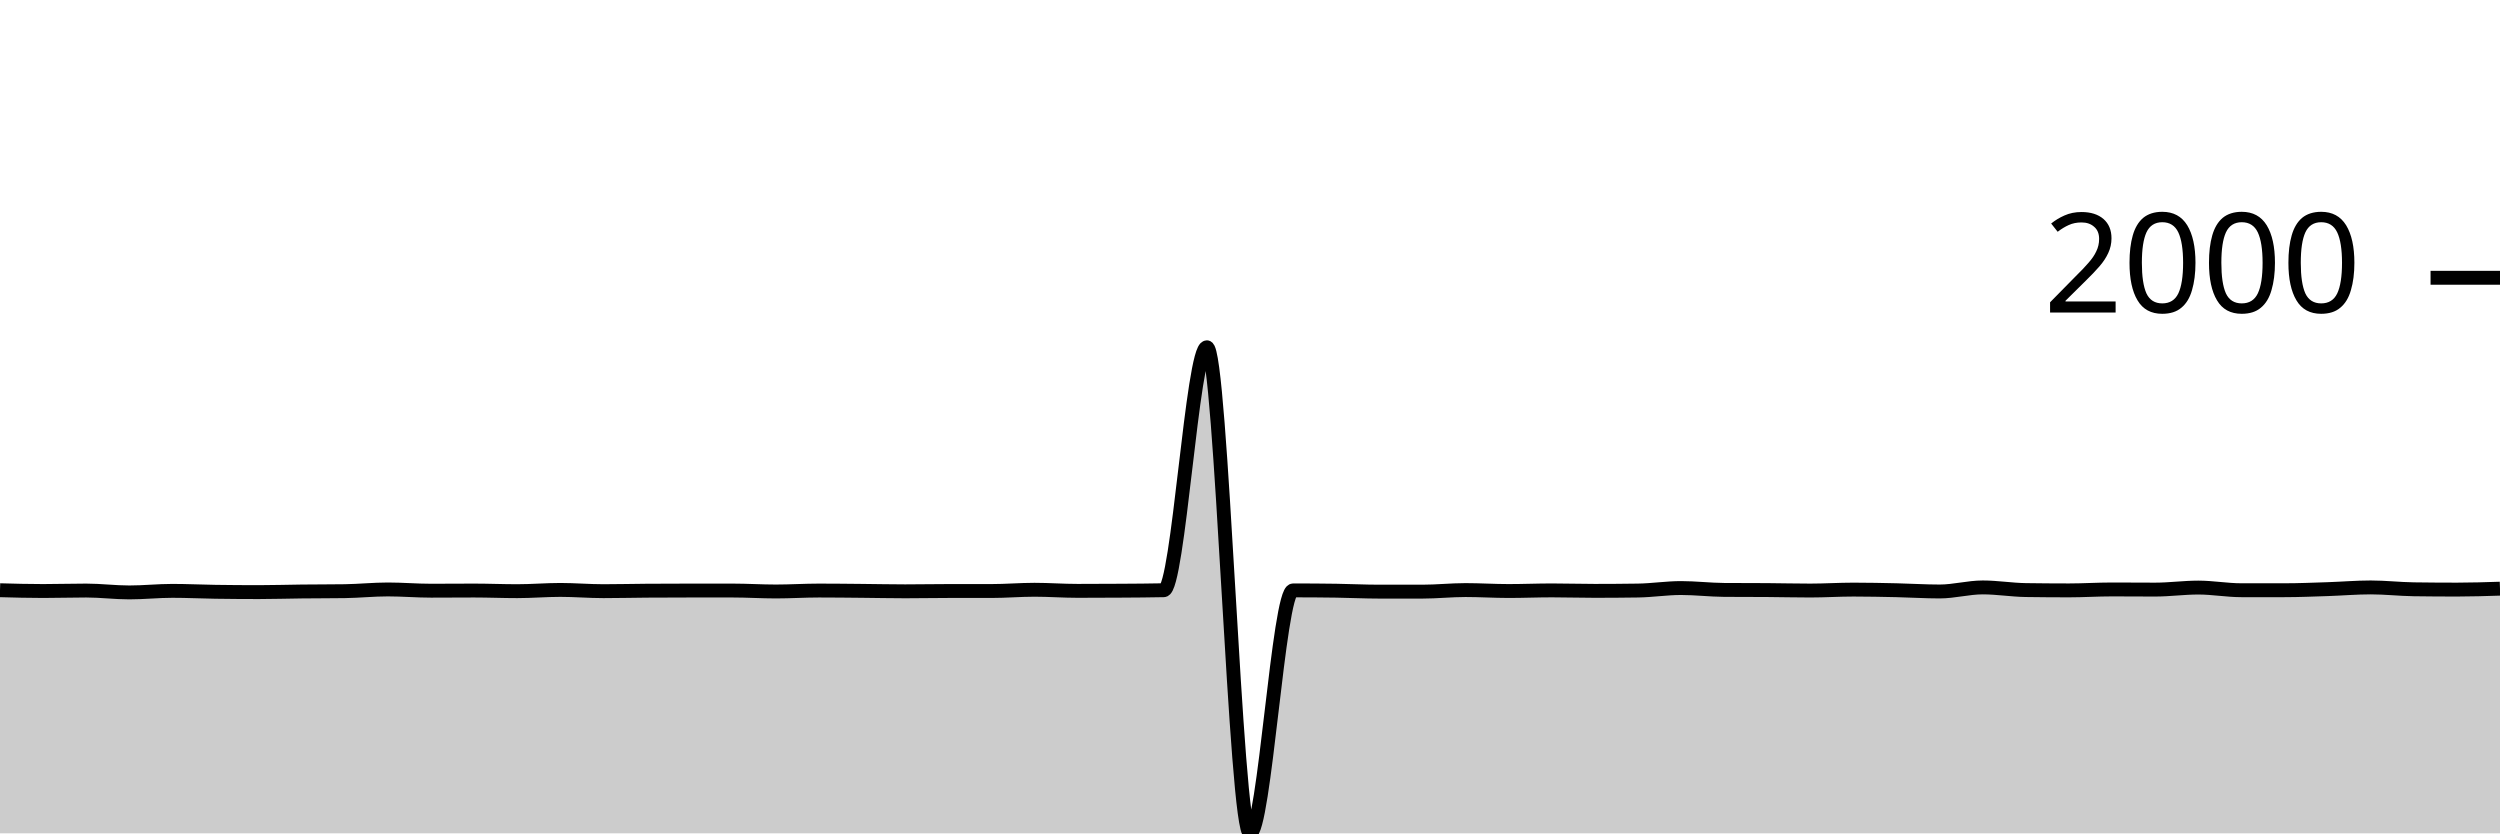
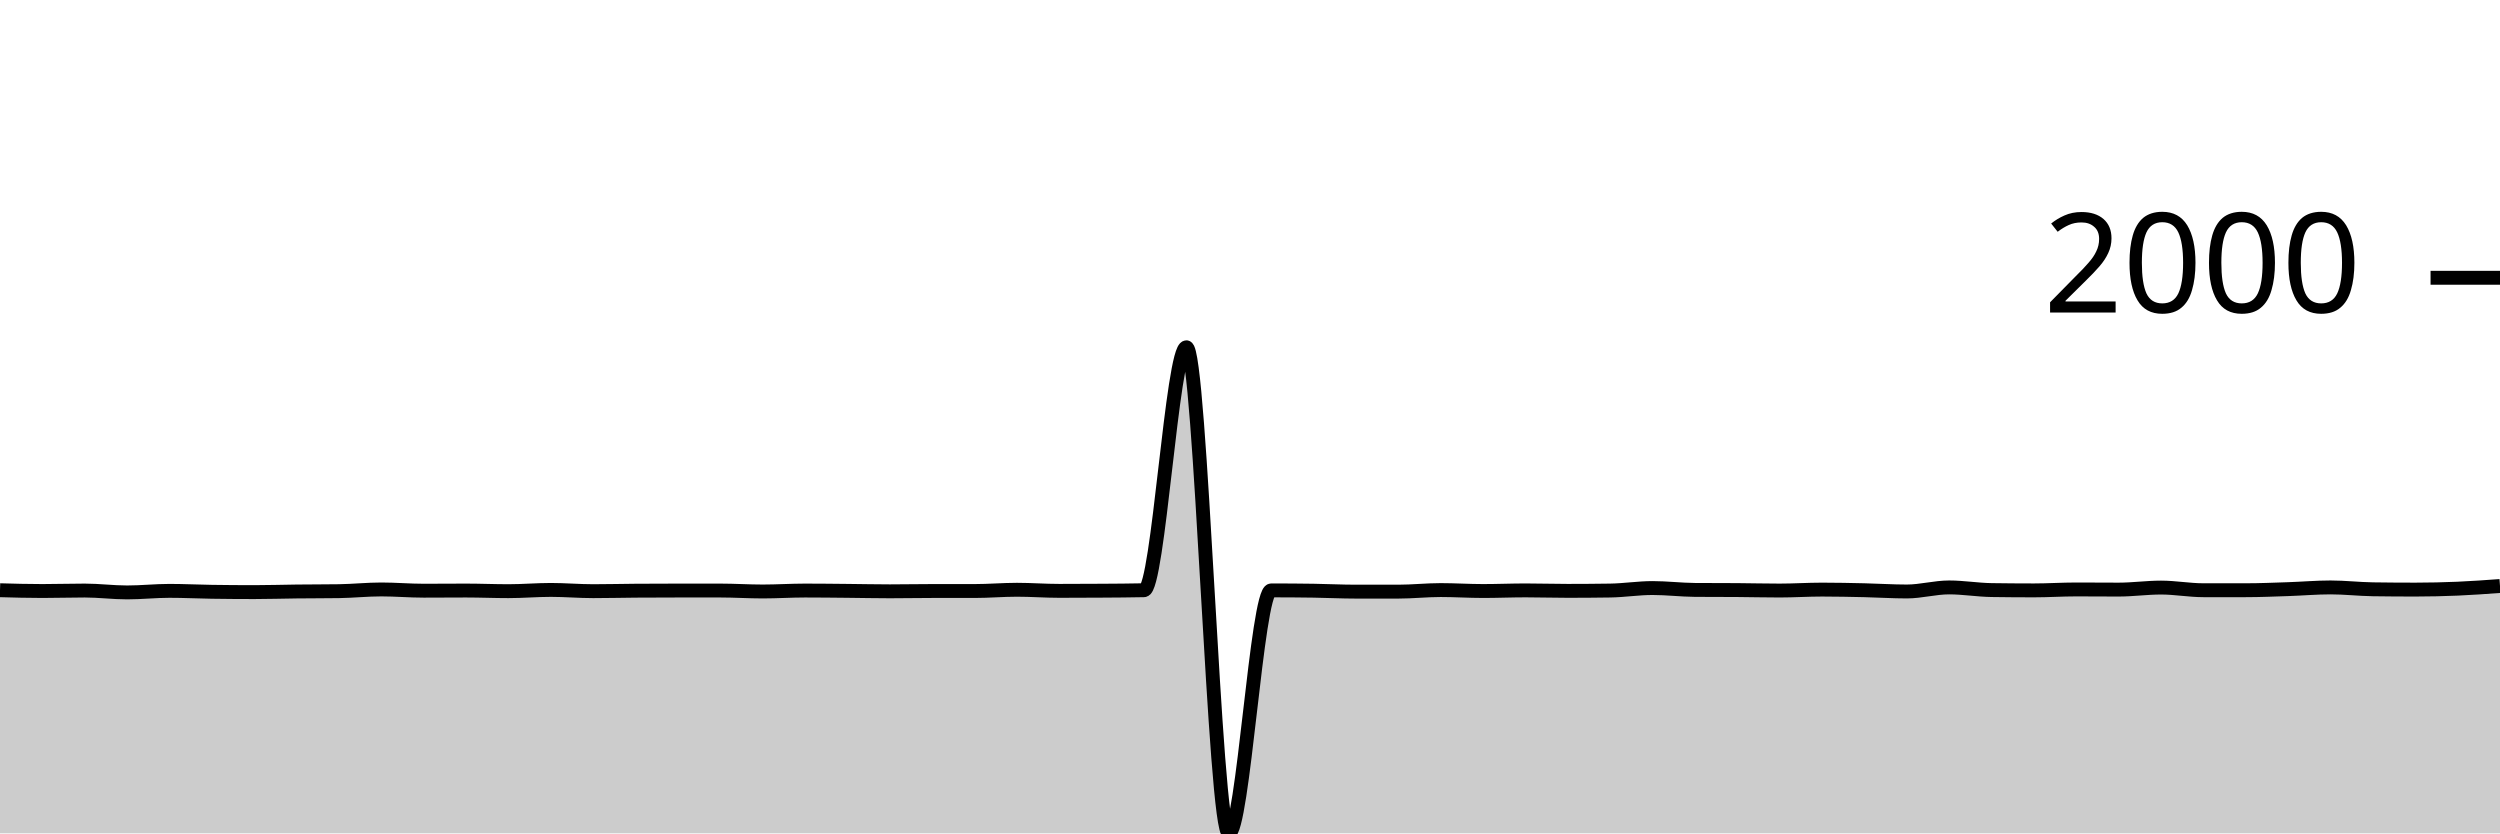
<svg xmlns="http://www.w3.org/2000/svg" viewBox="0 0 180 60">
  <g transform="translate(0,20)">
-     <path class="area" fill="rgba(0, 0, 0, 0.2)" d="M0,22.496C1.034,22.525,2.069,22.553,3.103,22.553C4.138,22.553,5.172,22.519,6.207,22.519C7.241,22.519,8.276,22.654,9.31,22.654C10.345,22.654,11.379,22.542,12.414,22.542C13.448,22.542,14.483,22.594,15.517,22.609C16.552,22.624,17.586,22.632,18.621,22.632C19.655,22.632,20.69,22.598,21.724,22.587C22.759,22.575,23.793,22.579,24.828,22.564C25.862,22.549,26.897,22.44,27.931,22.44C28.966,22.44,30,22.53,31.034,22.53C32.069,22.53,33.103,22.519,34.138,22.519C35.172,22.519,36.207,22.564,37.241,22.564C38.276,22.564,39.31,22.474,40.345,22.474C41.379,22.474,42.414,22.564,43.448,22.564C44.483,22.564,45.517,22.538,46.552,22.53C47.586,22.523,48.621,22.519,49.655,22.519C50.69,22.519,51.724,22.519,52.759,22.519C53.793,22.519,54.828,22.587,55.862,22.587C56.897,22.587,57.931,22.519,58.966,22.519C60,22.519,61.034,22.532,62.069,22.542C63.103,22.551,64.138,22.575,65.172,22.575C66.207,22.575,67.241,22.553,68.276,22.553C69.31,22.553,70.345,22.553,71.379,22.553C72.414,22.553,73.448,22.463,74.483,22.463C75.517,22.463,76.552,22.542,77.586,22.542C78.621,22.542,79.655,22.538,80.69,22.53C81.724,22.523,82.759,22.519,83.793,22.496C84.828,22.474,85.862,5.004,86.897,5.004C87.931,5.004,88.966,40,90,40C91.034,40,92.069,22.508,93.103,22.508C94.138,22.508,95.172,22.515,96.207,22.53C97.241,22.545,98.276,22.598,99.31,22.598C100.345,22.598,101.379,22.598,102.414,22.598C103.448,22.598,104.483,22.485,105.517,22.485C106.552,22.485,107.586,22.553,108.621,22.553C109.655,22.553,110.69,22.508,111.724,22.508C112.759,22.508,113.793,22.542,114.828,22.542C115.862,22.542,116.897,22.534,117.931,22.519C118.966,22.504,120,22.339,121.034,22.339C122.069,22.339,123.103,22.466,124.138,22.474C125.172,22.481,126.207,22.478,127.241,22.485C128.276,22.493,129.31,22.519,130.345,22.519C131.379,22.519,132.414,22.451,133.448,22.451C134.483,22.451,135.517,22.474,136.552,22.496C137.586,22.519,138.621,22.587,139.655,22.587C140.69,22.587,141.724,22.294,142.759,22.294C143.793,22.294,144.828,22.47,145.862,22.485C146.897,22.5,147.931,22.508,148.966,22.508C150,22.508,151.034,22.44,152.069,22.44C153.103,22.44,154.138,22.451,155.172,22.451C156.207,22.451,157.241,22.305,158.276,22.305C159.31,22.305,160.345,22.496,161.379,22.496C162.414,22.496,163.448,22.496,164.483,22.496C165.517,22.496,166.552,22.451,167.586,22.418C168.621,22.384,169.655,22.294,170.69,22.294C171.724,22.294,172.759,22.414,173.793,22.429C174.828,22.444,175.862,22.451,176.897,22.451C177.931,22.451,178.966,22.418,180,22.384L180,40C178.966,40,177.931,40,176.897,40C175.862,40,174.828,40,173.793,40C172.759,40,171.724,40,170.69,40C169.655,40,168.621,40,167.586,40C166.552,40,165.517,40,164.483,40C163.448,40,162.414,40,161.379,40C160.345,40,159.31,40,158.276,40C157.241,40,156.207,40,155.172,40C154.138,40,153.103,40,152.069,40C151.034,40,150,40,148.966,40C147.931,40,146.897,40,145.862,40C144.828,40,143.793,40,142.759,40C141.724,40,140.69,40,139.655,40C138.621,40,137.586,40,136.552,40C135.517,40,134.483,40,133.448,40C132.414,40,131.379,40,130.345,40C129.31,40,128.276,40,127.241,40C126.207,40,125.172,40,124.138,40C123.103,40,122.069,40,121.034,40C120,40,118.966,40,117.931,40C116.897,40,115.862,40,114.828,40C113.793,40,112.759,40,111.724,40C110.69,40,109.655,40,108.621,40C107.586,40,106.552,40,105.517,40C104.483,40,103.448,40,102.414,40C101.379,40,100.345,40,99.31,40C98.276,40,97.241,40,96.207,40C95.172,40,94.138,40,93.103,40C92.069,40,91.034,40,90,40C88.966,40,87.931,40,86.897,40C85.862,40,84.828,40,83.793,40C82.759,40,81.724,40,80.69,40C79.655,40,78.621,40,77.586,40C76.552,40,75.517,40,74.483,40C73.448,40,72.414,40,71.379,40C70.345,40,69.31,40,68.276,40C67.241,40,66.207,40,65.172,40C64.138,40,63.103,40,62.069,40C61.034,40,60,40,58.966,40C57.931,40,56.897,40,55.862,40C54.828,40,53.793,40,52.759,40C51.724,40,50.69,40,49.655,40C48.621,40,47.586,40,46.552,40C45.517,40,44.483,40,43.448,40C42.414,40,41.379,40,40.345,40C39.31,40,38.276,40,37.241,40C36.207,40,35.172,40,34.138,40C33.103,40,32.069,40,31.034,40C30,40,28.966,40,27.931,40C26.897,40,25.862,40,24.828,40C23.793,40,22.759,40,21.724,40C20.69,40,19.655,40,18.621,40C17.586,40,16.552,40,15.517,40C14.483,40,13.448,40,12.414,40C11.379,40,10.345,40,9.31,40C8.276,40,7.241,40,6.207,40C5.172,40,4.138,40,3.103,40C2.069,40,1.034,40,0,40Z" />
-     <path class="line" stroke="black" fill="none" d="M0,22.496C1.034,22.525,2.069,22.553,3.103,22.553C4.138,22.553,5.172,22.519,6.207,22.519C7.241,22.519,8.276,22.654,9.31,22.654C10.345,22.654,11.379,22.542,12.414,22.542C13.448,22.542,14.483,22.594,15.517,22.609C16.552,22.624,17.586,22.632,18.621,22.632C19.655,22.632,20.69,22.598,21.724,22.587C22.759,22.575,23.793,22.579,24.828,22.564C25.862,22.549,26.897,22.44,27.931,22.44C28.966,22.44,30,22.53,31.034,22.53C32.069,22.53,33.103,22.519,34.138,22.519C35.172,22.519,36.207,22.564,37.241,22.564C38.276,22.564,39.31,22.474,40.345,22.474C41.379,22.474,42.414,22.564,43.448,22.564C44.483,22.564,45.517,22.538,46.552,22.53C47.586,22.523,48.621,22.519,49.655,22.519C50.69,22.519,51.724,22.519,52.759,22.519C53.793,22.519,54.828,22.587,55.862,22.587C56.897,22.587,57.931,22.519,58.966,22.519C60,22.519,61.034,22.532,62.069,22.542C63.103,22.551,64.138,22.575,65.172,22.575C66.207,22.575,67.241,22.553,68.276,22.553C69.31,22.553,70.345,22.553,71.379,22.553C72.414,22.553,73.448,22.463,74.483,22.463C75.517,22.463,76.552,22.542,77.586,22.542C78.621,22.542,79.655,22.538,80.69,22.53C81.724,22.523,82.759,22.519,83.793,22.496C84.828,22.474,85.862,5.004,86.897,5.004C87.931,5.004,88.966,40,90,40C91.034,40,92.069,22.508,93.103,22.508C94.138,22.508,95.172,22.515,96.207,22.53C97.241,22.545,98.276,22.598,99.31,22.598C100.345,22.598,101.379,22.598,102.414,22.598C103.448,22.598,104.483,22.485,105.517,22.485C106.552,22.485,107.586,22.553,108.621,22.553C109.655,22.553,110.69,22.508,111.724,22.508C112.759,22.508,113.793,22.542,114.828,22.542C115.862,22.542,116.897,22.534,117.931,22.519C118.966,22.504,120,22.339,121.034,22.339C122.069,22.339,123.103,22.466,124.138,22.474C125.172,22.481,126.207,22.478,127.241,22.485C128.276,22.493,129.31,22.519,130.345,22.519C131.379,22.519,132.414,22.451,133.448,22.451C134.483,22.451,135.517,22.474,136.552,22.496C137.586,22.519,138.621,22.587,139.655,22.587C140.69,22.587,141.724,22.294,142.759,22.294C143.793,22.294,144.828,22.47,145.862,22.485C146.897,22.5,147.931,22.508,148.966,22.508C150,22.508,151.034,22.44,152.069,22.44C153.103,22.44,154.138,22.451,155.172,22.451C156.207,22.451,157.241,22.305,158.276,22.305C159.31,22.305,160.345,22.496,161.379,22.496C162.414,22.496,163.448,22.496,164.483,22.496C165.517,22.496,166.552,22.451,167.586,22.418C168.621,22.384,169.655,22.294,170.69,22.294C171.724,22.294,172.759,22.414,173.793,22.429C174.828,22.444,175.862,22.451,176.897,22.451C177.931,22.451,178.966,22.418,180,22.384" />
+     <path class="area" fill="rgba(0, 0, 0, 0.2)" d="M0,22.496C1.017,22.525,2.034,22.553,3.051,22.553C4.068,22.553,5.085,22.519,6.102,22.519C7.119,22.519,8.136,22.654,9.153,22.654C10.169,22.654,11.186,22.542,12.203,22.542C13.22,22.542,14.237,22.594,15.254,22.609C16.271,22.624,17.288,22.632,18.305,22.632C19.322,22.632,20.339,22.598,21.356,22.587C22.373,22.575,23.39,22.579,24.407,22.564C25.424,22.549,26.441,22.44,27.458,22.44C28.475,22.44,29.492,22.53,30.508,22.53C31.525,22.53,32.542,22.519,33.559,22.519C34.576,22.519,35.593,22.564,36.61,22.564C37.627,22.564,38.644,22.474,39.661,22.474C40.678,22.474,41.695,22.564,42.712,22.564C43.729,22.564,44.746,22.538,45.763,22.53C46.78,22.523,47.797,22.519,48.814,22.519C49.831,22.519,50.847,22.519,51.864,22.519C52.881,22.519,53.898,22.587,54.915,22.587C55.932,22.587,56.949,22.519,57.966,22.519C58.983,22.519,60,22.532,61.017,22.542C62.034,22.551,63.051,22.575,64.068,22.575C65.085,22.575,66.102,22.553,67.119,22.553C68.136,22.553,69.153,22.553,70.169,22.553C71.186,22.553,72.203,22.463,73.22,22.463C74.237,22.463,75.254,22.542,76.271,22.542C77.288,22.542,78.305,22.538,79.322,22.53C80.339,22.523,81.356,22.519,82.373,22.496C83.39,22.474,84.407,5.004,85.424,5.004C86.441,5.004,87.458,40,88.475,40C89.492,40,90.508,22.508,91.525,22.508C92.542,22.508,93.559,22.515,94.576,22.53C95.593,22.545,96.61,22.598,97.627,22.598C98.644,22.598,99.661,22.598,100.678,22.598C101.695,22.598,102.712,22.485,103.729,22.485C104.746,22.485,105.763,22.553,106.78,22.553C107.797,22.553,108.814,22.508,109.831,22.508C110.847,22.508,111.864,22.542,112.881,22.542C113.898,22.542,114.915,22.534,115.932,22.519C116.949,22.504,117.966,22.339,118.983,22.339C120,22.339,121.017,22.466,122.034,22.474C123.051,22.481,124.068,22.478,125.085,22.485C126.102,22.493,127.119,22.519,128.136,22.519C129.153,22.519,130.169,22.451,131.186,22.451C132.203,22.451,133.22,22.474,134.237,22.496C135.254,22.519,136.271,22.587,137.288,22.587C138.305,22.587,139.322,22.294,140.339,22.294C141.356,22.294,142.373,22.47,143.39,22.485C144.407,22.5,145.424,22.508,146.441,22.508C147.458,22.508,148.475,22.44,149.492,22.44C150.508,22.44,151.525,22.451,152.542,22.451C153.559,22.451,154.576,22.305,155.593,22.305C156.61,22.305,157.627,22.496,158.644,22.496C159.661,22.496,160.678,22.496,161.695,22.496C162.712,22.496,163.729,22.451,164.746,22.418C165.763,22.384,166.78,22.294,167.797,22.294C168.814,22.294,169.831,22.414,170.847,22.429C171.864,22.444,172.881,22.451,173.898,22.451C174.915,22.451,175.932,22.427,176.949,22.384C177.966,22.341,178.983,22.266,180,22.192L180,40C178.983,40,177.966,40,176.949,40C175.932,40,174.915,40,173.898,40C172.881,40,171.864,40,170.847,40C169.831,40,168.814,40,167.797,40C166.78,40,165.763,40,164.746,40C163.729,40,162.712,40,161.695,40C160.678,40,159.661,40,158.644,40C157.627,40,156.61,40,155.593,40C154.576,40,153.559,40,152.542,40C151.525,40,150.508,40,149.492,40C148.475,40,147.458,40,146.441,40C145.424,40,144.407,40,143.39,40C142.373,40,141.356,40,140.339,40C139.322,40,138.305,40,137.288,40C136.271,40,135.254,40,134.237,40C133.22,40,132.203,40,131.186,40C130.169,40,129.153,40,128.136,40C127.119,40,126.102,40,125.085,40C124.068,40,123.051,40,122.034,40C121.017,40,120,40,118.983,40C117.966,40,116.949,40,115.932,40C114.915,40,113.898,40,112.881,40C111.864,40,110.847,40,109.831,40C108.814,40,107.797,40,106.78,40C105.763,40,104.746,40,103.729,40C102.712,40,101.695,40,100.678,40C99.661,40,98.644,40,97.627,40C96.61,40,95.593,40,94.576,40C93.559,40,92.542,40,91.525,40C90.508,40,89.492,40,88.475,40C87.458,40,86.441,40,85.424,40C84.407,40,83.39,40,82.373,40C81.356,40,80.339,40,79.322,40C78.305,40,77.288,40,76.271,40C75.254,40,74.237,40,73.22,40C72.203,40,71.186,40,70.169,40C69.153,40,68.136,40,67.119,40C66.102,40,65.085,40,64.068,40C63.051,40,62.034,40,61.017,40C60,40,58.983,40,57.966,40C56.949,40,55.932,40,54.915,40C53.898,40,52.881,40,51.864,40C50.847,40,49.831,40,48.814,40C47.797,40,46.78,40,45.763,40C44.746,40,43.729,40,42.712,40C41.695,40,40.678,40,39.661,40C38.644,40,37.627,40,36.61,40C35.593,40,34.576,40,33.559,40C32.542,40,31.525,40,30.508,40C29.492,40,28.475,40,27.458,40C26.441,40,25.424,40,24.407,40C23.39,40,22.373,40,21.356,40C20.339,40,19.322,40,18.305,40C17.288,40,16.271,40,15.254,40C14.237,40,13.22,40,12.203,40C11.186,40,10.169,40,9.153,40C8.136,40,7.119,40,6.102,40C5.085,40,4.068,40,3.051,40C2.034,40,1.017,40,0,40Z" />
+     <path class="line" stroke="black" fill="none" d="M0,22.496C1.017,22.525,2.034,22.553,3.051,22.553C4.068,22.553,5.085,22.519,6.102,22.519C7.119,22.519,8.136,22.654,9.153,22.654C10.169,22.654,11.186,22.542,12.203,22.542C13.22,22.542,14.237,22.594,15.254,22.609C16.271,22.624,17.288,22.632,18.305,22.632C19.322,22.632,20.339,22.598,21.356,22.587C22.373,22.575,23.39,22.579,24.407,22.564C25.424,22.549,26.441,22.44,27.458,22.44C28.475,22.44,29.492,22.53,30.508,22.53C31.525,22.53,32.542,22.519,33.559,22.519C34.576,22.519,35.593,22.564,36.61,22.564C37.627,22.564,38.644,22.474,39.661,22.474C40.678,22.474,41.695,22.564,42.712,22.564C43.729,22.564,44.746,22.538,45.763,22.53C46.78,22.523,47.797,22.519,48.814,22.519C49.831,22.519,50.847,22.519,51.864,22.519C52.881,22.519,53.898,22.587,54.915,22.587C55.932,22.587,56.949,22.519,57.966,22.519C58.983,22.519,60,22.532,61.017,22.542C62.034,22.551,63.051,22.575,64.068,22.575C65.085,22.575,66.102,22.553,67.119,22.553C68.136,22.553,69.153,22.553,70.169,22.553C71.186,22.553,72.203,22.463,73.22,22.463C74.237,22.463,75.254,22.542,76.271,22.542C77.288,22.542,78.305,22.538,79.322,22.53C80.339,22.523,81.356,22.519,82.373,22.496C83.39,22.474,84.407,5.004,85.424,5.004C86.441,5.004,87.458,40,88.475,40C89.492,40,90.508,22.508,91.525,22.508C92.542,22.508,93.559,22.515,94.576,22.53C95.593,22.545,96.61,22.598,97.627,22.598C98.644,22.598,99.661,22.598,100.678,22.598C101.695,22.598,102.712,22.485,103.729,22.485C104.746,22.485,105.763,22.553,106.78,22.553C107.797,22.553,108.814,22.508,109.831,22.508C110.847,22.508,111.864,22.542,112.881,22.542C113.898,22.542,114.915,22.534,115.932,22.519C116.949,22.504,117.966,22.339,118.983,22.339C120,22.339,121.017,22.466,122.034,22.474C123.051,22.481,124.068,22.478,125.085,22.485C126.102,22.493,127.119,22.519,128.136,22.519C129.153,22.519,130.169,22.451,131.186,22.451C132.203,22.451,133.22,22.474,134.237,22.496C135.254,22.519,136.271,22.587,137.288,22.587C138.305,22.587,139.322,22.294,140.339,22.294C141.356,22.294,142.373,22.47,143.39,22.485C144.407,22.5,145.424,22.508,146.441,22.508C147.458,22.508,148.475,22.44,149.492,22.44C150.508,22.44,151.525,22.451,152.542,22.451C153.559,22.451,154.576,22.305,155.593,22.305C156.61,22.305,157.627,22.496,158.644,22.496C159.661,22.496,160.678,22.496,161.695,22.496C162.712,22.496,163.729,22.451,164.746,22.418C165.763,22.384,166.78,22.294,167.797,22.294C168.814,22.294,169.831,22.414,170.847,22.429C171.864,22.444,172.881,22.451,173.898,22.451C174.915,22.451,175.932,22.427,176.949,22.384C177.966,22.341,178.983,22.266,180,22.192" />
    <path class="axis-ceiling" stroke-width="1" stroke="black" fill="none" d="M175,0L180,0" />
    <text class="axis-ceiling-label" font-family="sans-serif" text-anchor="end" font-size="10px" x="170" y="2.5">2000</text>
  </g>
</svg>
